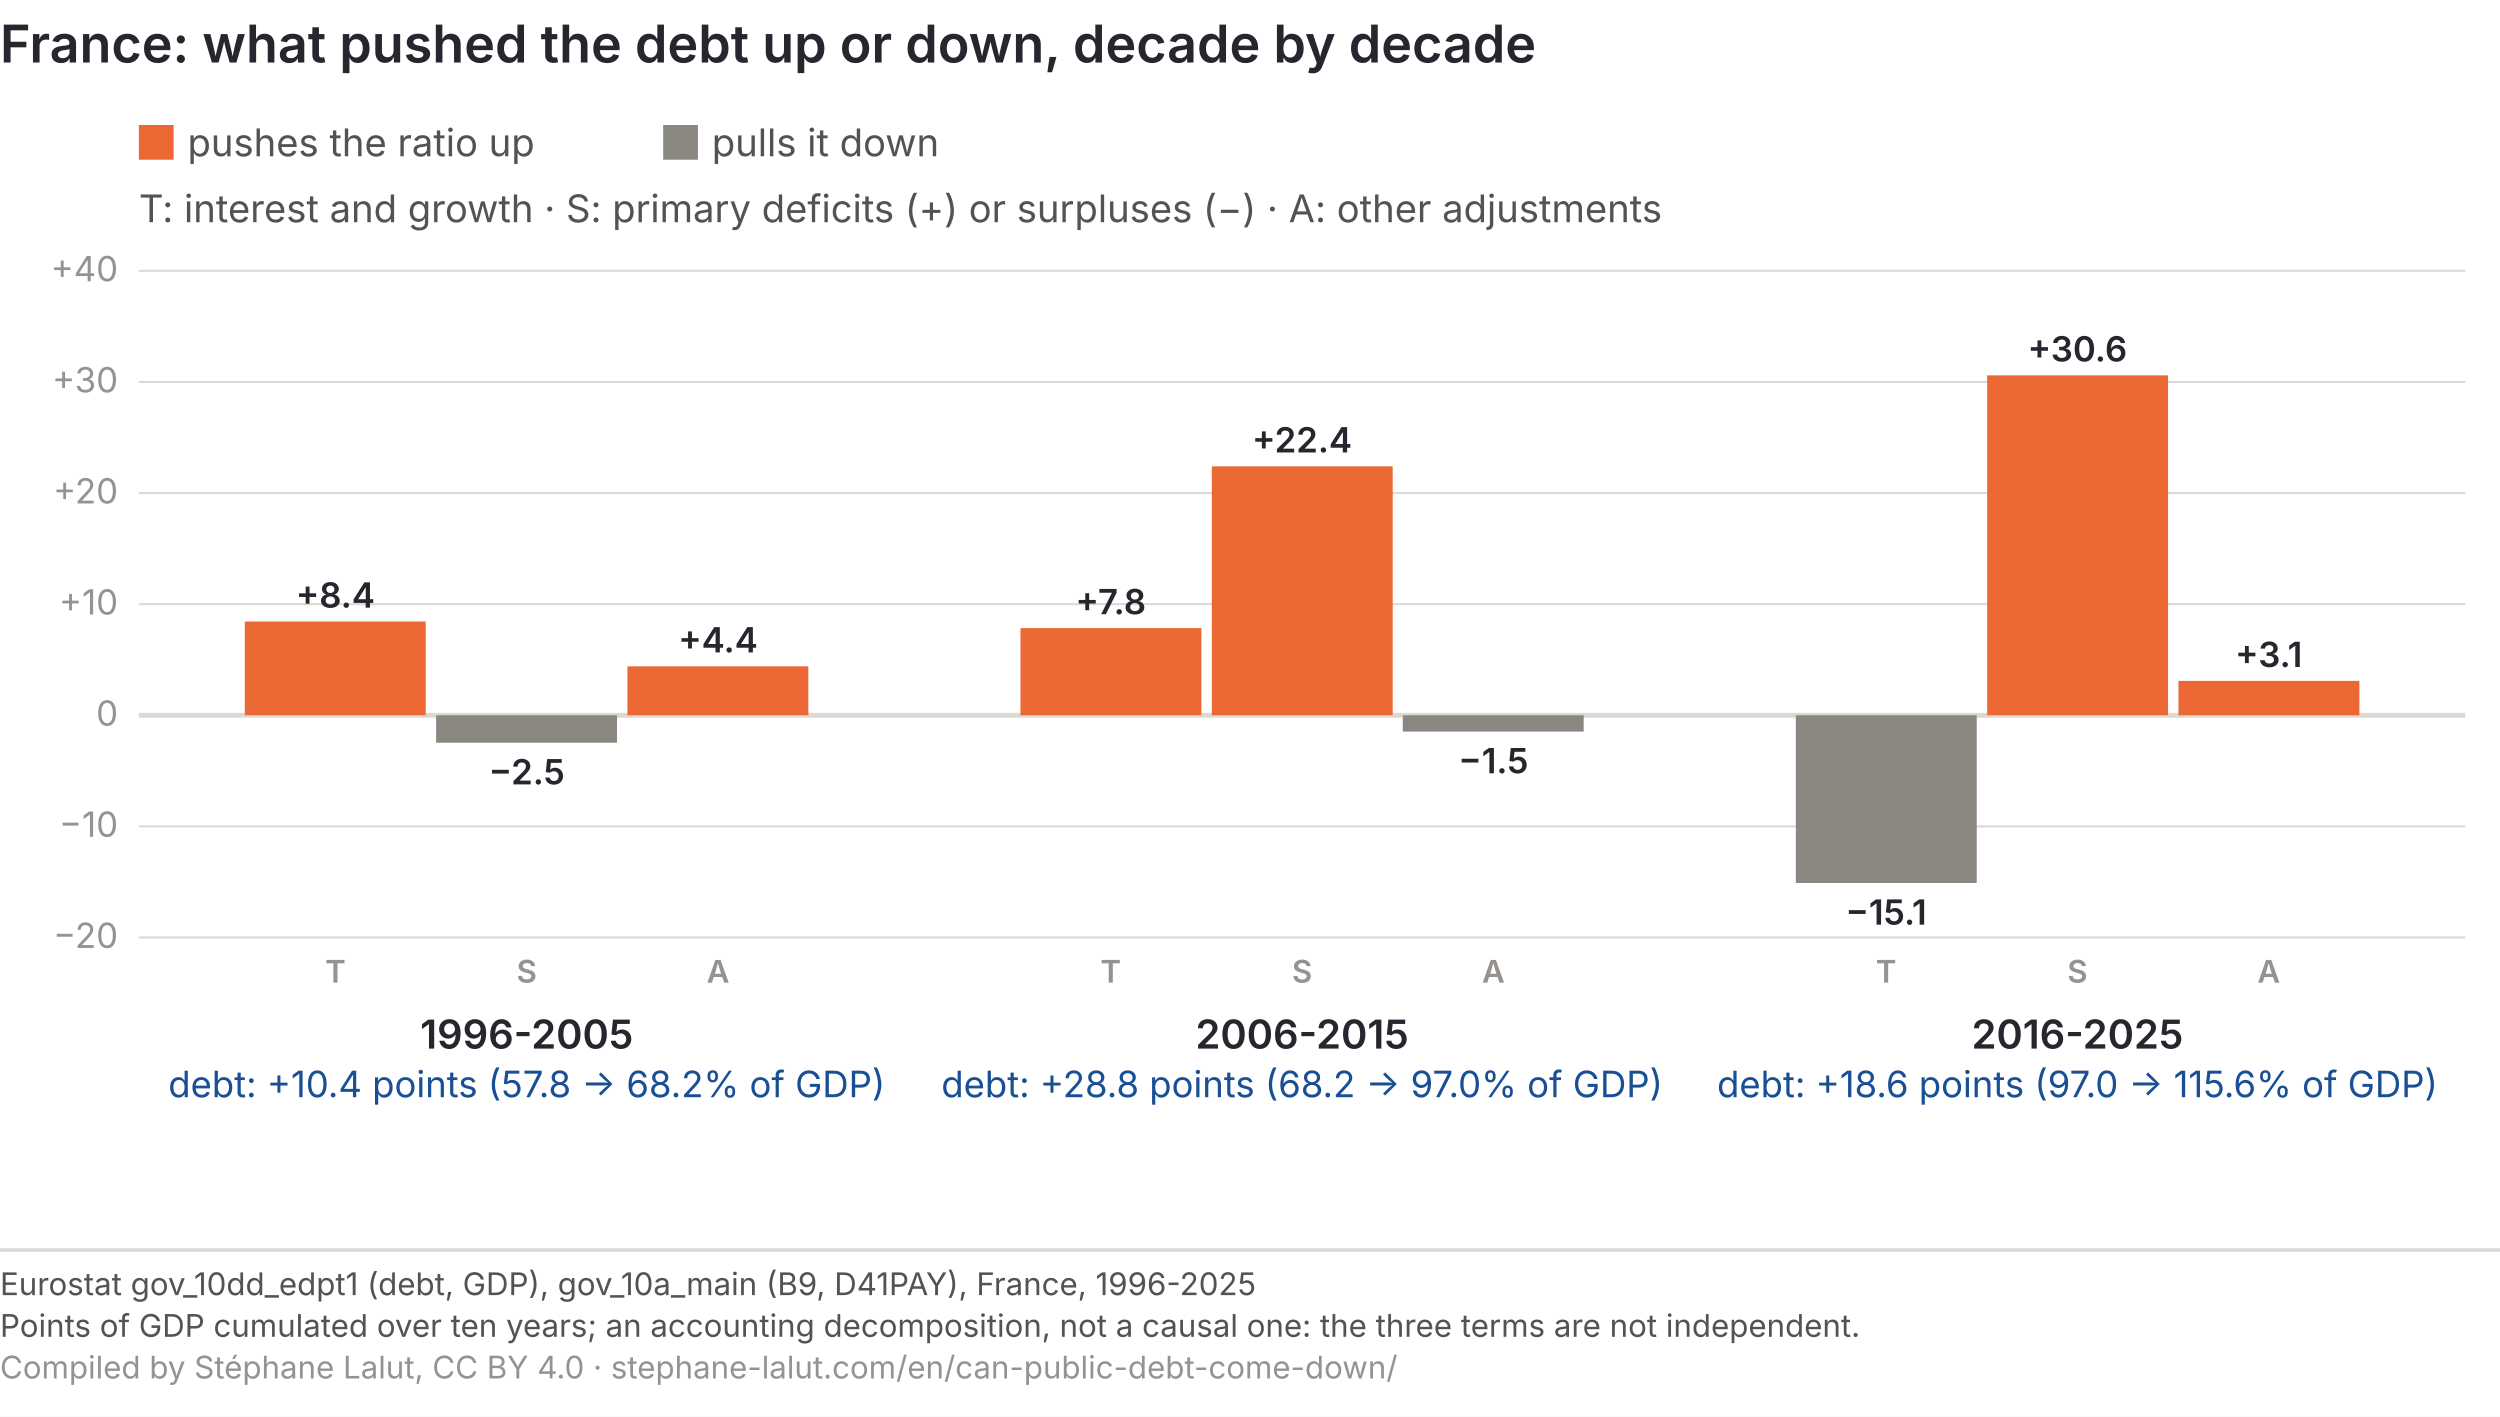
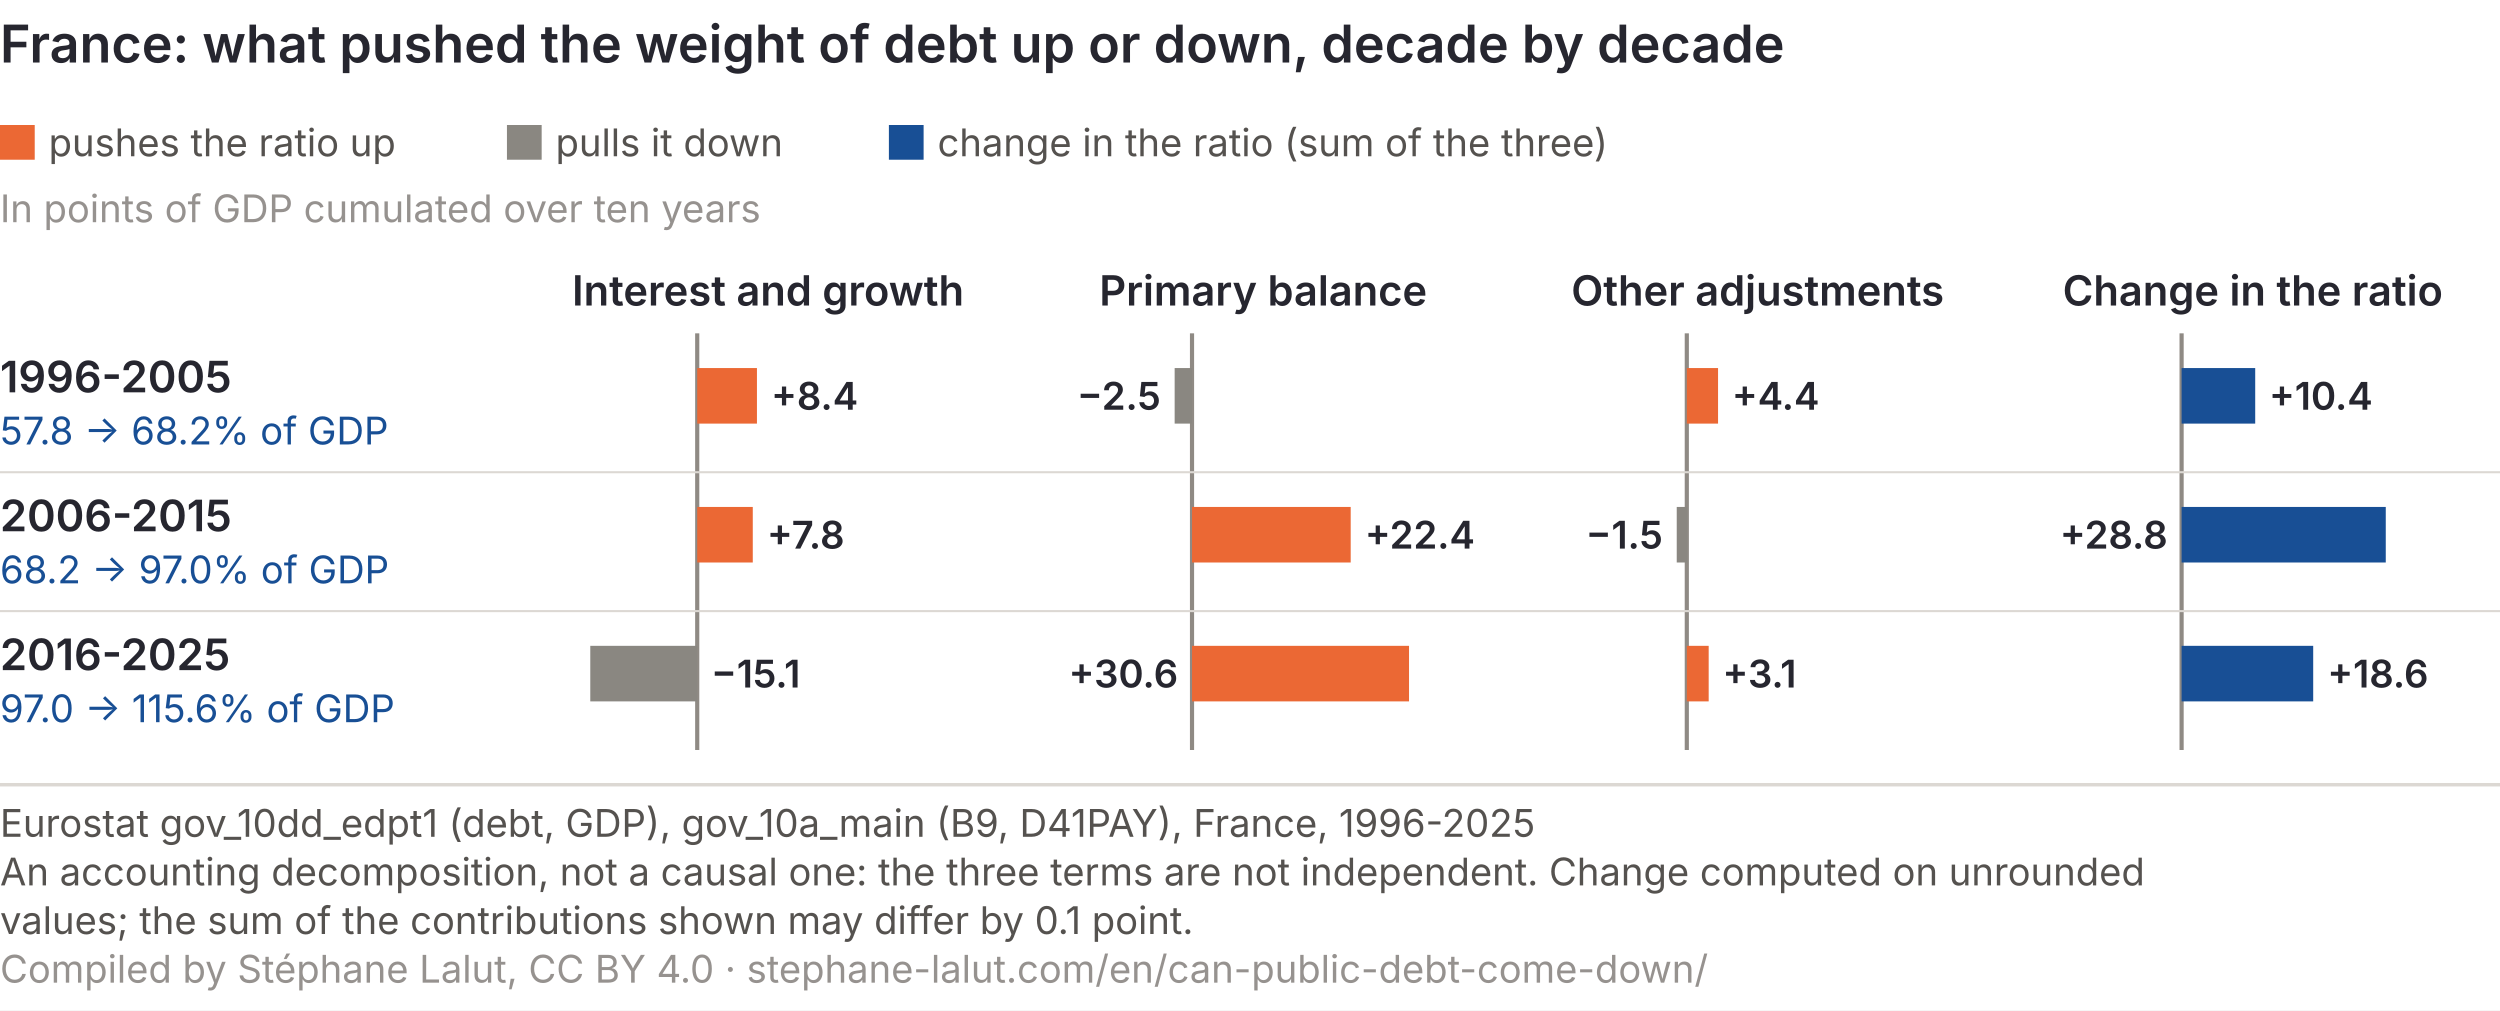
- <svg xmlns="http://www.w3.org/2000/svg" viewBox="0 0 720 408" role="img" font-variant-numeric="tabular-nums" aria-labelledby="bd-t bd-d" font-family="Inter, 'Helvetica Neue', Arial, sans-serif">
-   <rect width="720" height="408" fill="#ffffff" />
-   <text x="0" y="18" font-size="15" font-weight="600" fill="#26262f">France: what pushed the debt up or down, decade by decade</text>
-   <rect x="40" y="36" width="10" height="10" fill="#eb6834" />
-   <text x="54" y="45" font-size="11" fill="#55524f">pushes the ratio up</text>
-   <rect x="191" y="36" width="10" height="10" fill="#8a8781" />
-   <text x="205" y="45" font-size="11" fill="#55524f">pulls it down</text>
-   <text x="40" y="64" font-size="11" fill="#55524f">T: interest and growth · S: primary deficits (+) or surpluses (−) · A: other adjustments</text>
-   <line x1="40" y1="270.0" x2="710" y2="270.0" stroke="#dcd8d3" stroke-width="0.6" />
-   <text x="34" y="273.0" font-size="10" fill="#96928f" text-anchor="end">−20</text>
-   <line x1="40" y1="238.0" x2="710" y2="238.0" stroke="#dcd8d3" stroke-width="0.6" />
-   <text x="34" y="241.0" font-size="10" fill="#96928f" text-anchor="end">−10</text>
-   <line x1="40" y1="206.0" x2="710" y2="206.0" stroke="#dcd8d3" stroke-width="1.4" />
-   <text x="34" y="209.0" font-size="10" fill="#96928f" text-anchor="end">0</text>
-   <line x1="40" y1="174.0" x2="710" y2="174.0" stroke="#dcd8d3" stroke-width="0.6" />
-   <text x="34" y="177.0" font-size="10" fill="#96928f" text-anchor="end">+10</text>
-   <line x1="40" y1="142.0" x2="710" y2="142.0" stroke="#dcd8d3" stroke-width="0.6" />
-   <text x="34" y="145.0" font-size="10" fill="#96928f" text-anchor="end">+20</text>
-   <line x1="40" y1="110.0" x2="710" y2="110.0" stroke="#dcd8d3" stroke-width="0.6" />
-   <text x="34" y="113.0" font-size="10" fill="#96928f" text-anchor="end">+30</text>
-   <line x1="40" y1="78.0" x2="710" y2="78.0" stroke="#dcd8d3" stroke-width="0.6" />
-   <text x="34" y="81.0" font-size="10" fill="#96928f" text-anchor="end">+40</text>
-   <text x="96.6" y="283" font-size="9" font-weight="600" fill="#96928f" text-anchor="middle">T</text>
-   <rect x="70.5" y="179.0" width="52.1" height="27.0" fill="#eb6834" />
-   <text x="96.6" y="175.0" font-size="10" font-weight="600" fill="#26262f" text-anchor="middle">+8.4</text>
-   <text x="151.7" y="283" font-size="9" font-weight="600" fill="#96928f" text-anchor="middle">S</text>
-   <rect x="125.6" y="206.0" width="52.1" height="7.9" fill="#8a8781" />
-   <text x="151.7" y="225.9" font-size="10" font-weight="600" fill="#26262f" text-anchor="middle">−2.5</text>
-   <text x="206.8" y="283" font-size="9" font-weight="600" fill="#96928f" text-anchor="middle">A</text>
-   <rect x="180.7" y="191.9" width="52.1" height="14.1" fill="#eb6834" />
-   <text x="206.8" y="187.9" font-size="10" font-weight="600" fill="#26262f" text-anchor="middle">+4.4</text>
-   <text x="151.7" y="302" font-size="11.5" font-weight="600" fill="#26262f" text-anchor="middle">1996-2005</text>
-   <text x="151.7" y="316" font-size="10.5" fill="#184f95" text-anchor="middle">debt: +10.4 points (57.8 → 68.2% of GDP)</text>
-   <text x="319.9" y="283" font-size="9" font-weight="600" fill="#96928f" text-anchor="middle">T</text>
-   <rect x="293.9" y="180.9" width="52.1" height="25.1" fill="#eb6834" />
-   <text x="319.9" y="176.9" font-size="10" font-weight="600" fill="#26262f" text-anchor="middle">+7.8</text>
-   <text x="375.0" y="283" font-size="9" font-weight="600" fill="#96928f" text-anchor="middle">S</text>
-   <rect x="349.0" y="134.3" width="52.1" height="71.7" fill="#eb6834" />
-   <text x="375.0" y="130.3" font-size="10" font-weight="600" fill="#26262f" text-anchor="middle">+22.4</text>
-   <text x="430.1" y="283" font-size="9" font-weight="600" fill="#96928f" text-anchor="middle">A</text>
-   <rect x="404.0" y="206.0" width="52.1" height="4.7" fill="#8a8781" />
-   <text x="430.1" y="222.7" font-size="10" font-weight="600" fill="#26262f" text-anchor="middle">−1.5</text>
-   <text x="375.0" y="302" font-size="11.5" font-weight="600" fill="#26262f" text-anchor="middle">2006-2015</text>
-   <text x="375.0" y="316" font-size="10.5" fill="#184f95" text-anchor="middle">debt: +28.8 points (68.2 → 97.0% of GDP)</text>
-   <text x="543.2" y="283" font-size="9" font-weight="600" fill="#96928f" text-anchor="middle">T</text>
-   <rect x="517.2" y="206.0" width="52.1" height="48.3" fill="#8a8781" />
-   <text x="543.2" y="266.3" font-size="10" font-weight="600" fill="#26262f" text-anchor="middle">−15.1</text>
-   <text x="598.3" y="283" font-size="9" font-weight="600" fill="#96928f" text-anchor="middle">S</text>
-   <rect x="572.3" y="108.1" width="52.1" height="97.9" fill="#eb6834" />
-   <text x="598.3" y="104.1" font-size="10" font-weight="600" fill="#26262f" text-anchor="middle">+30.6</text>
-   <text x="653.4" y="283" font-size="9" font-weight="600" fill="#96928f" text-anchor="middle">A</text>
-   <rect x="627.4" y="196.1" width="52.1" height="9.9" fill="#eb6834" />
-   <text x="653.4" y="192.1" font-size="10" font-weight="600" fill="#26262f" text-anchor="middle">+3.1</text>
-   <text x="598.3" y="302" font-size="11.5" font-weight="600" fill="#26262f" text-anchor="middle">2016-2025</text>
-   <text x="598.3" y="316" font-size="10.5" fill="#184f95" text-anchor="middle">debt: +18.6 points (97.0 → 115.6% of GDP)</text>
-   <line x1="0" y1="360.0" x2="720" y2="360.0" stroke="#dcd8d3" />
-   <text x="0" y="373.0" font-size="9" fill="#55524f">Eurostat gov_10dd_edpt1 (debt, GDP), gov_10a_main (B9, D41PAY), France, 1996-2025</text>
-   <text x="0" y="385.0" font-size="9" fill="#55524f">Points of GDP cumulated over ten years; an accounting decomposition, not a causal one: the three terms are not independent.</text>
-   <text x="0" y="397.0" font-size="9" fill="#96928f">Compiled by Stéphane Lalut, CC BY 4.0 · stephane-lalut.com/en/can-public-debt-come-down/</text>
+ <svg xmlns="http://www.w3.org/2000/svg" viewBox="0 0 720 291" role="img" font-variant-numeric="tabular-nums" aria-labelledby="bd-t bd-d" font-family="Inter, 'Helvetica Neue', Arial, sans-serif">
+   <rect width="720" height="291" fill="#ffffff" />
+   <text x="0" y="18" font-size="15" font-weight="600" fill="#26262f">France: what pushed the weight of debt up or down, decade by decade</text>
+   <rect x="0" y="36" width="10" height="10" fill="#eb6834" />
+   <text x="14" y="45" font-size="11" fill="#55524f">pushes the ratio up</text>
+   <rect x="146" y="36" width="10" height="10" fill="#8a8781" />
+   <text x="160" y="45" font-size="11" fill="#55524f">pulls it down</text>
+   <rect x="256" y="36" width="10" height="10" fill="#184f95" />
+   <text x="270" y="45" font-size="11" fill="#55524f">change in the ratio (sum of the three)</text>
+   <text x="0" y="64" font-size="11" fill="#96928f">In points of GDP cumulated over ten years</text>
+   <text x="221.2" y="88" font-size="12" font-weight="600" fill="#26262f" text-anchor="middle">Interest and growth</text>
+   <text x="363.8" y="88" font-size="12" font-weight="600" fill="#26262f" text-anchor="middle">Primary balance</text>
+   <text x="506.2" y="88" font-size="12" font-weight="600" fill="#26262f" text-anchor="middle">Other adjustments</text>
+   <text x="648.8" y="88" font-size="12" font-weight="600" fill="#26262f" text-anchor="middle">Change in the ratio</text>
+   <line x1="200.8" y1="96" x2="200.8" y2="216" stroke="#8f8a84" stroke-width="1.2" />
+   <line x1="343.3" y1="96" x2="343.3" y2="216" stroke="#8f8a84" stroke-width="1.2" />
+   <line x1="485.8" y1="96" x2="485.8" y2="216" stroke="#8f8a84" stroke-width="1.2" />
+   <line x1="628.3" y1="96" x2="628.3" y2="216" stroke="#8f8a84" stroke-width="1.2" />
+   <text x="0" y="113" font-size="12.5" font-weight="600" fill="#26262f">1996-2005</text>
+   <text x="0" y="128" font-size="11" fill="#184f95">57.8 → 68.2% of GDP</text>
+   <rect x="200.8" y="106" width="17.2" height="16" fill="#eb6834" />
+   <text x="222.1" y="118" font-size="11" font-weight="600" fill="#26262f" text-anchor="start">+8.4</text>
+   <rect x="338.3" y="106" width="5.0" height="16" fill="#8a8781" />
+   <text x="334.3" y="118" font-size="11" font-weight="600" fill="#26262f" text-anchor="end">−2.5</text>
+   <rect x="485.8" y="106" width="9.0" height="16" fill="#eb6834" />
+   <text x="498.8" y="118" font-size="11" font-weight="600" fill="#26262f" text-anchor="start">+4.4</text>
+   <rect x="628.3" y="106" width="21.2" height="16" fill="#184f95" />
+   <text x="653.5" y="118" font-size="11" font-weight="600" fill="#26262f" text-anchor="start">+10.4</text>
+   <line x1="0" y1="136.0" x2="720" y2="136.0" stroke="#dcd8d3" stroke-width="0.6" />
+   <text x="0" y="153" font-size="12.5" font-weight="600" fill="#26262f">2006-2015</text>
+   <text x="0" y="168" font-size="11" fill="#184f95">68.2 → 97.0% of GDP</text>
+   <rect x="200.8" y="146" width="16.0" height="16" fill="#eb6834" />
+   <text x="220.9" y="158" font-size="11" font-weight="600" fill="#26262f" text-anchor="start">+7.8</text>
+   <rect x="343.3" y="146" width="45.7" height="16" fill="#eb6834" />
+   <text x="393.1" y="158" font-size="11" font-weight="600" fill="#26262f" text-anchor="start">+22.4</text>
+   <rect x="482.9" y="146" width="3.0" height="16" fill="#8a8781" />
+   <text x="478.9" y="158" font-size="11" font-weight="600" fill="#26262f" text-anchor="end">−1.5</text>
+   <rect x="628.3" y="146" width="58.8" height="16" fill="#184f95" />
+   <text x="624.3" y="158" font-size="11" font-weight="600" fill="#26262f" text-anchor="end">+28.8</text>
+   <line x1="0" y1="176.0" x2="720" y2="176.0" stroke="#dcd8d3" stroke-width="0.6" />
+   <text x="0" y="193" font-size="12.5" font-weight="600" fill="#26262f">2016-2025</text>
+   <text x="0" y="208" font-size="11" fill="#184f95">97.0 → 115.6% of GDP</text>
+   <rect x="170.0" y="186" width="30.8" height="16" fill="#8a8781" />
+   <text x="204.8" y="198" font-size="11" font-weight="600" fill="#26262f" text-anchor="start">−15.1</text>
+   <rect x="343.3" y="186" width="62.5" height="16" fill="#eb6834" />
+   <text x="339.3" y="198" font-size="11" font-weight="600" fill="#26262f" text-anchor="end">+30.6</text>
+   <rect x="485.8" y="186" width="6.3" height="16" fill="#eb6834" />
+   <text x="496.1" y="198" font-size="11" font-weight="600" fill="#26262f" text-anchor="start">+3.1</text>
+   <rect x="628.3" y="186" width="37.9" height="16" fill="#184f95" />
+   <text x="670.3" y="198" font-size="11" font-weight="600" fill="#26262f" text-anchor="start">+18.6</text>
+   <line x1="0" y1="226.0" x2="720" y2="226.0" stroke="#dcd8d3" />
+   <text class="pied-source" x="0" y="241.0" font-size="11" fill="#55524f">Eurostat gov_10dd_edpt1 (debt, GDP), gov_10a_main (B9, D41PAY), France, 1996-2025</text>
+   <text class="pied-note" x="0" y="255.0" font-size="11" fill="#55524f">An accounting decomposition, not a causal one: the three terms are not independent. Change computed on unrounded</text>
+   <text class="pied-note" x="0" y="269.0" font-size="11" fill="#55524f">values; the sum of the contributions shown may differ by 0.1 point.</text>
+   <text class="pied-licence" x="0" y="283.0" font-size="11" fill="#96928f">Compiled by Stéphane Lalut, CC BY 4.0 · stephane-lalut.com/en/can-public-debt-come-down/</text>
</svg>
